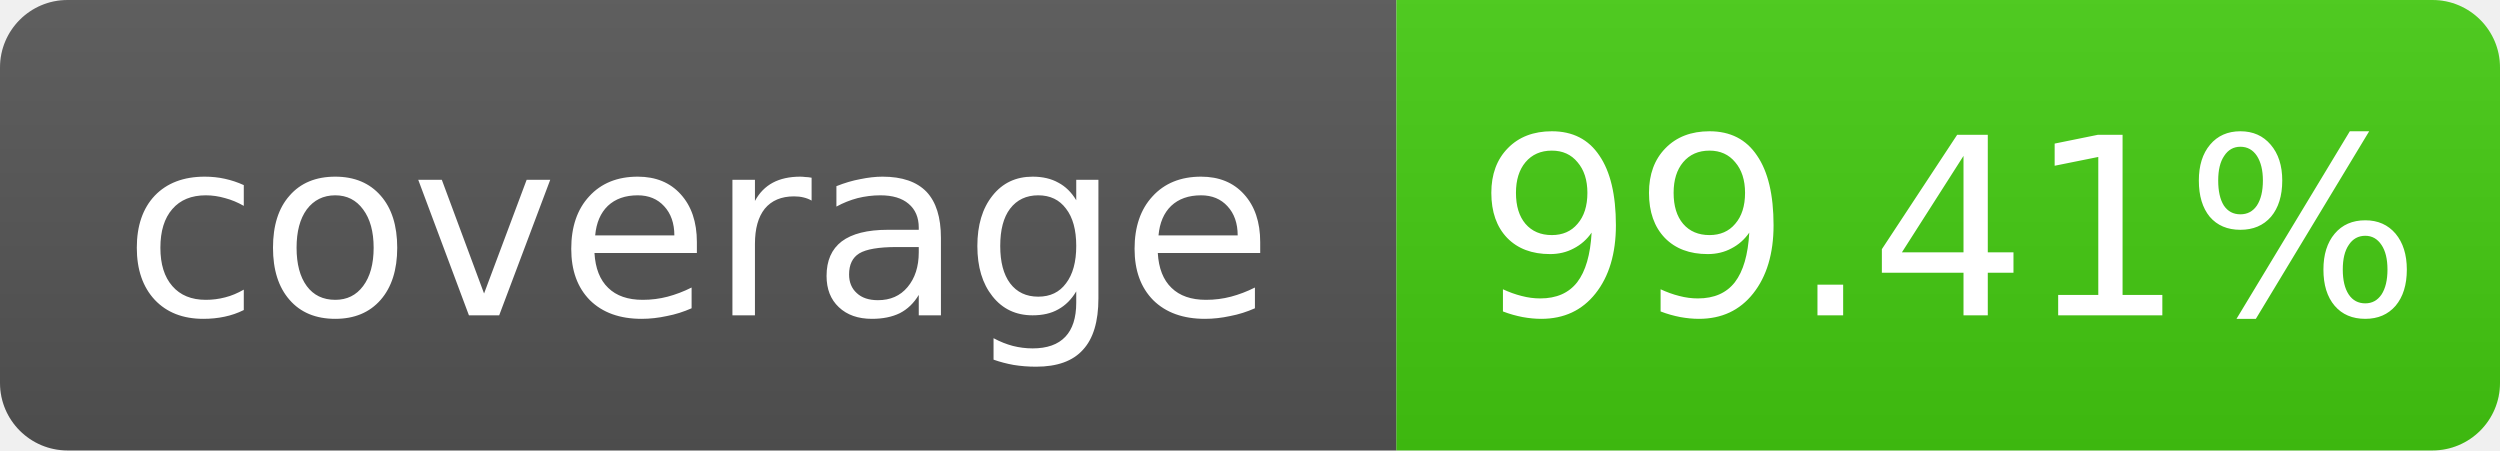
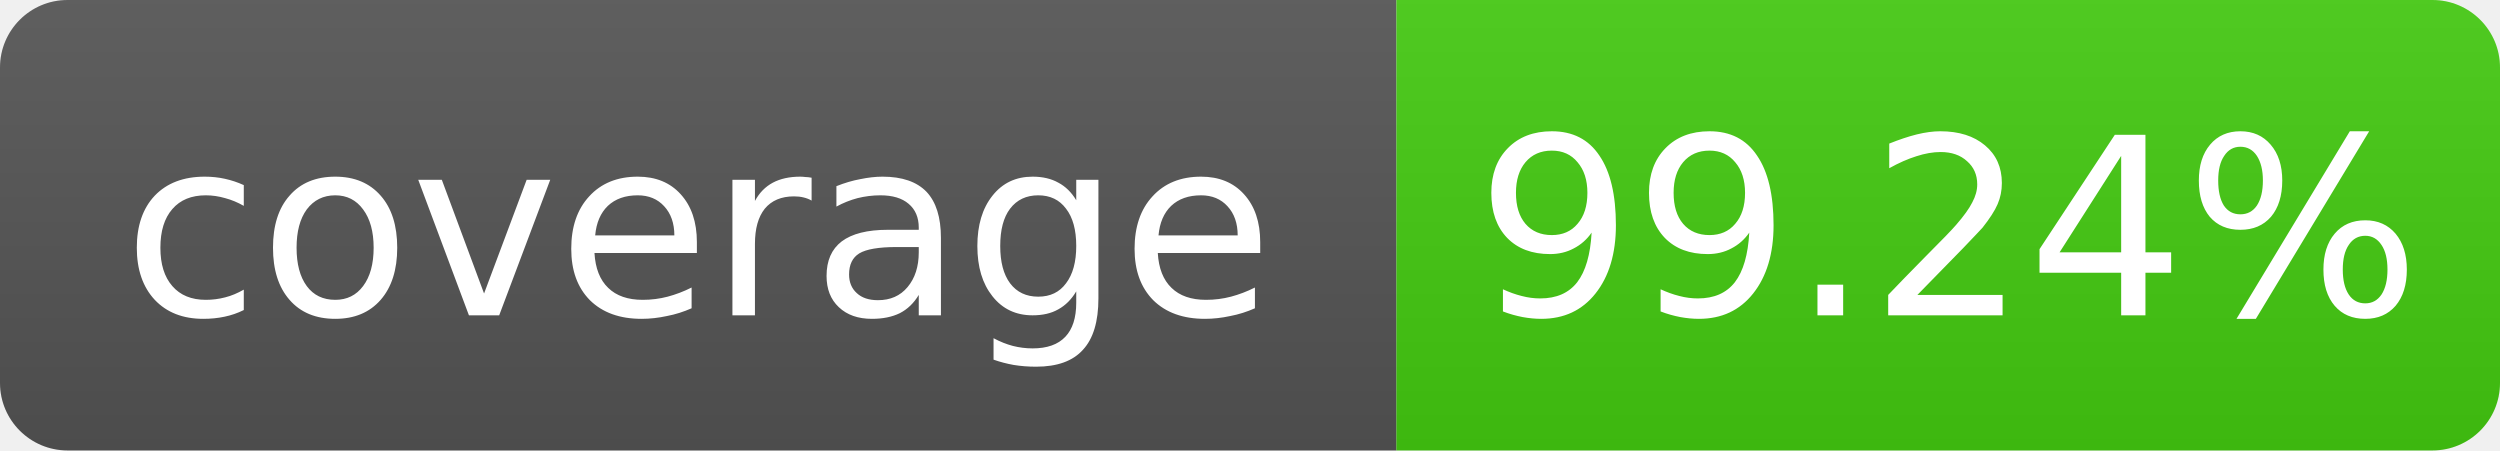
- <svg xmlns="http://www.w3.org/2000/svg" width="111" height="20" role="img" aria-label="coverage: 99.41%">
+ <svg xmlns="http://www.w3.org/2000/svg" width="111" height="20" role="img" aria-label="coverage: 99.24%">
  <linearGradient id="s" x2="0" y2="100%">
    <stop offset="0" stop-color="#bbb" stop-opacity=".1" />
    <stop offset="1" stop-opacity=".1" />
  </linearGradient>
  <clipPath id="r">
    <rect width="111" height="20" rx="3" fill="#fff" />
  </clipPath>
  <g clip-path="url(#r)">
    <rect width="62" height="20" fill="#555" />
    <rect x="62" width="49" height="20" fill="#4c1" />
    <rect width="111" height="20" fill="url(#s)" />
  </g>
  <g fill="#fff" text-anchor="middle" font-family="Verdana,Geneva,DejaVu Sans,sans-serif" font-size="11">
    <text x="31.0" y="14">coverage</text>
-     <text x="86.5" y="14">99.41%</text>
+     <text x="86.5" y="14">99.24%</text>
  </g>
</svg>
